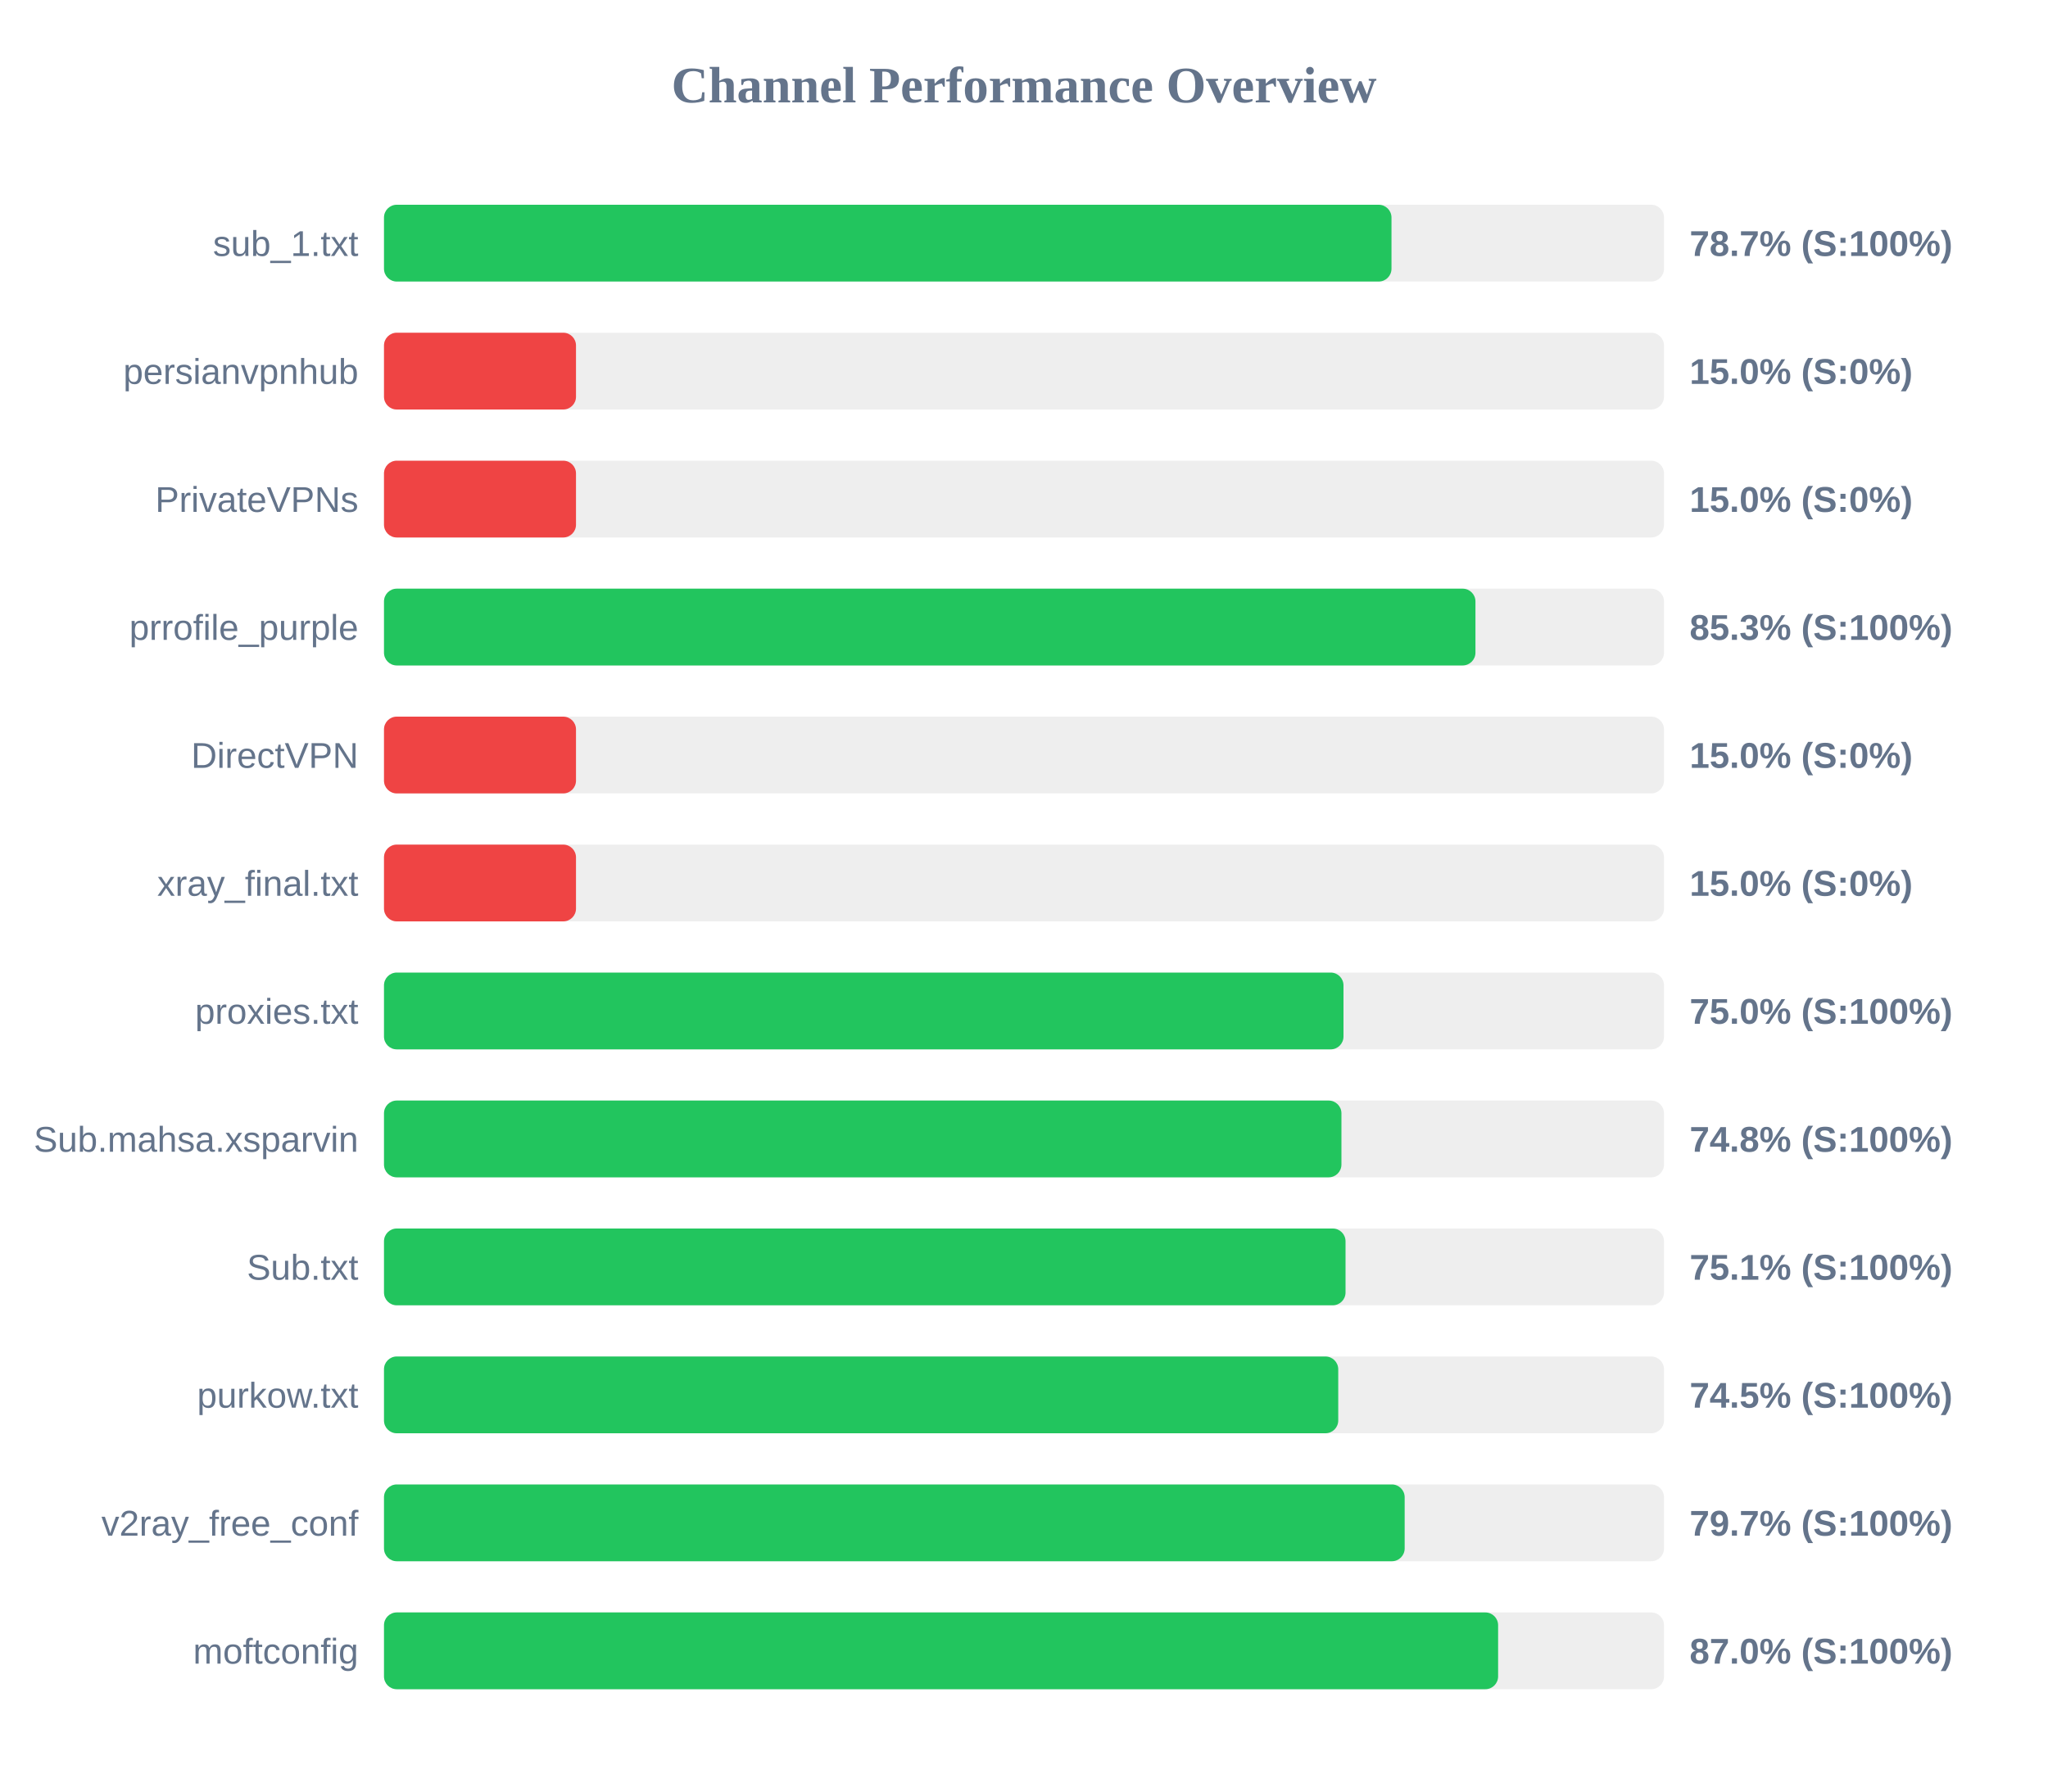
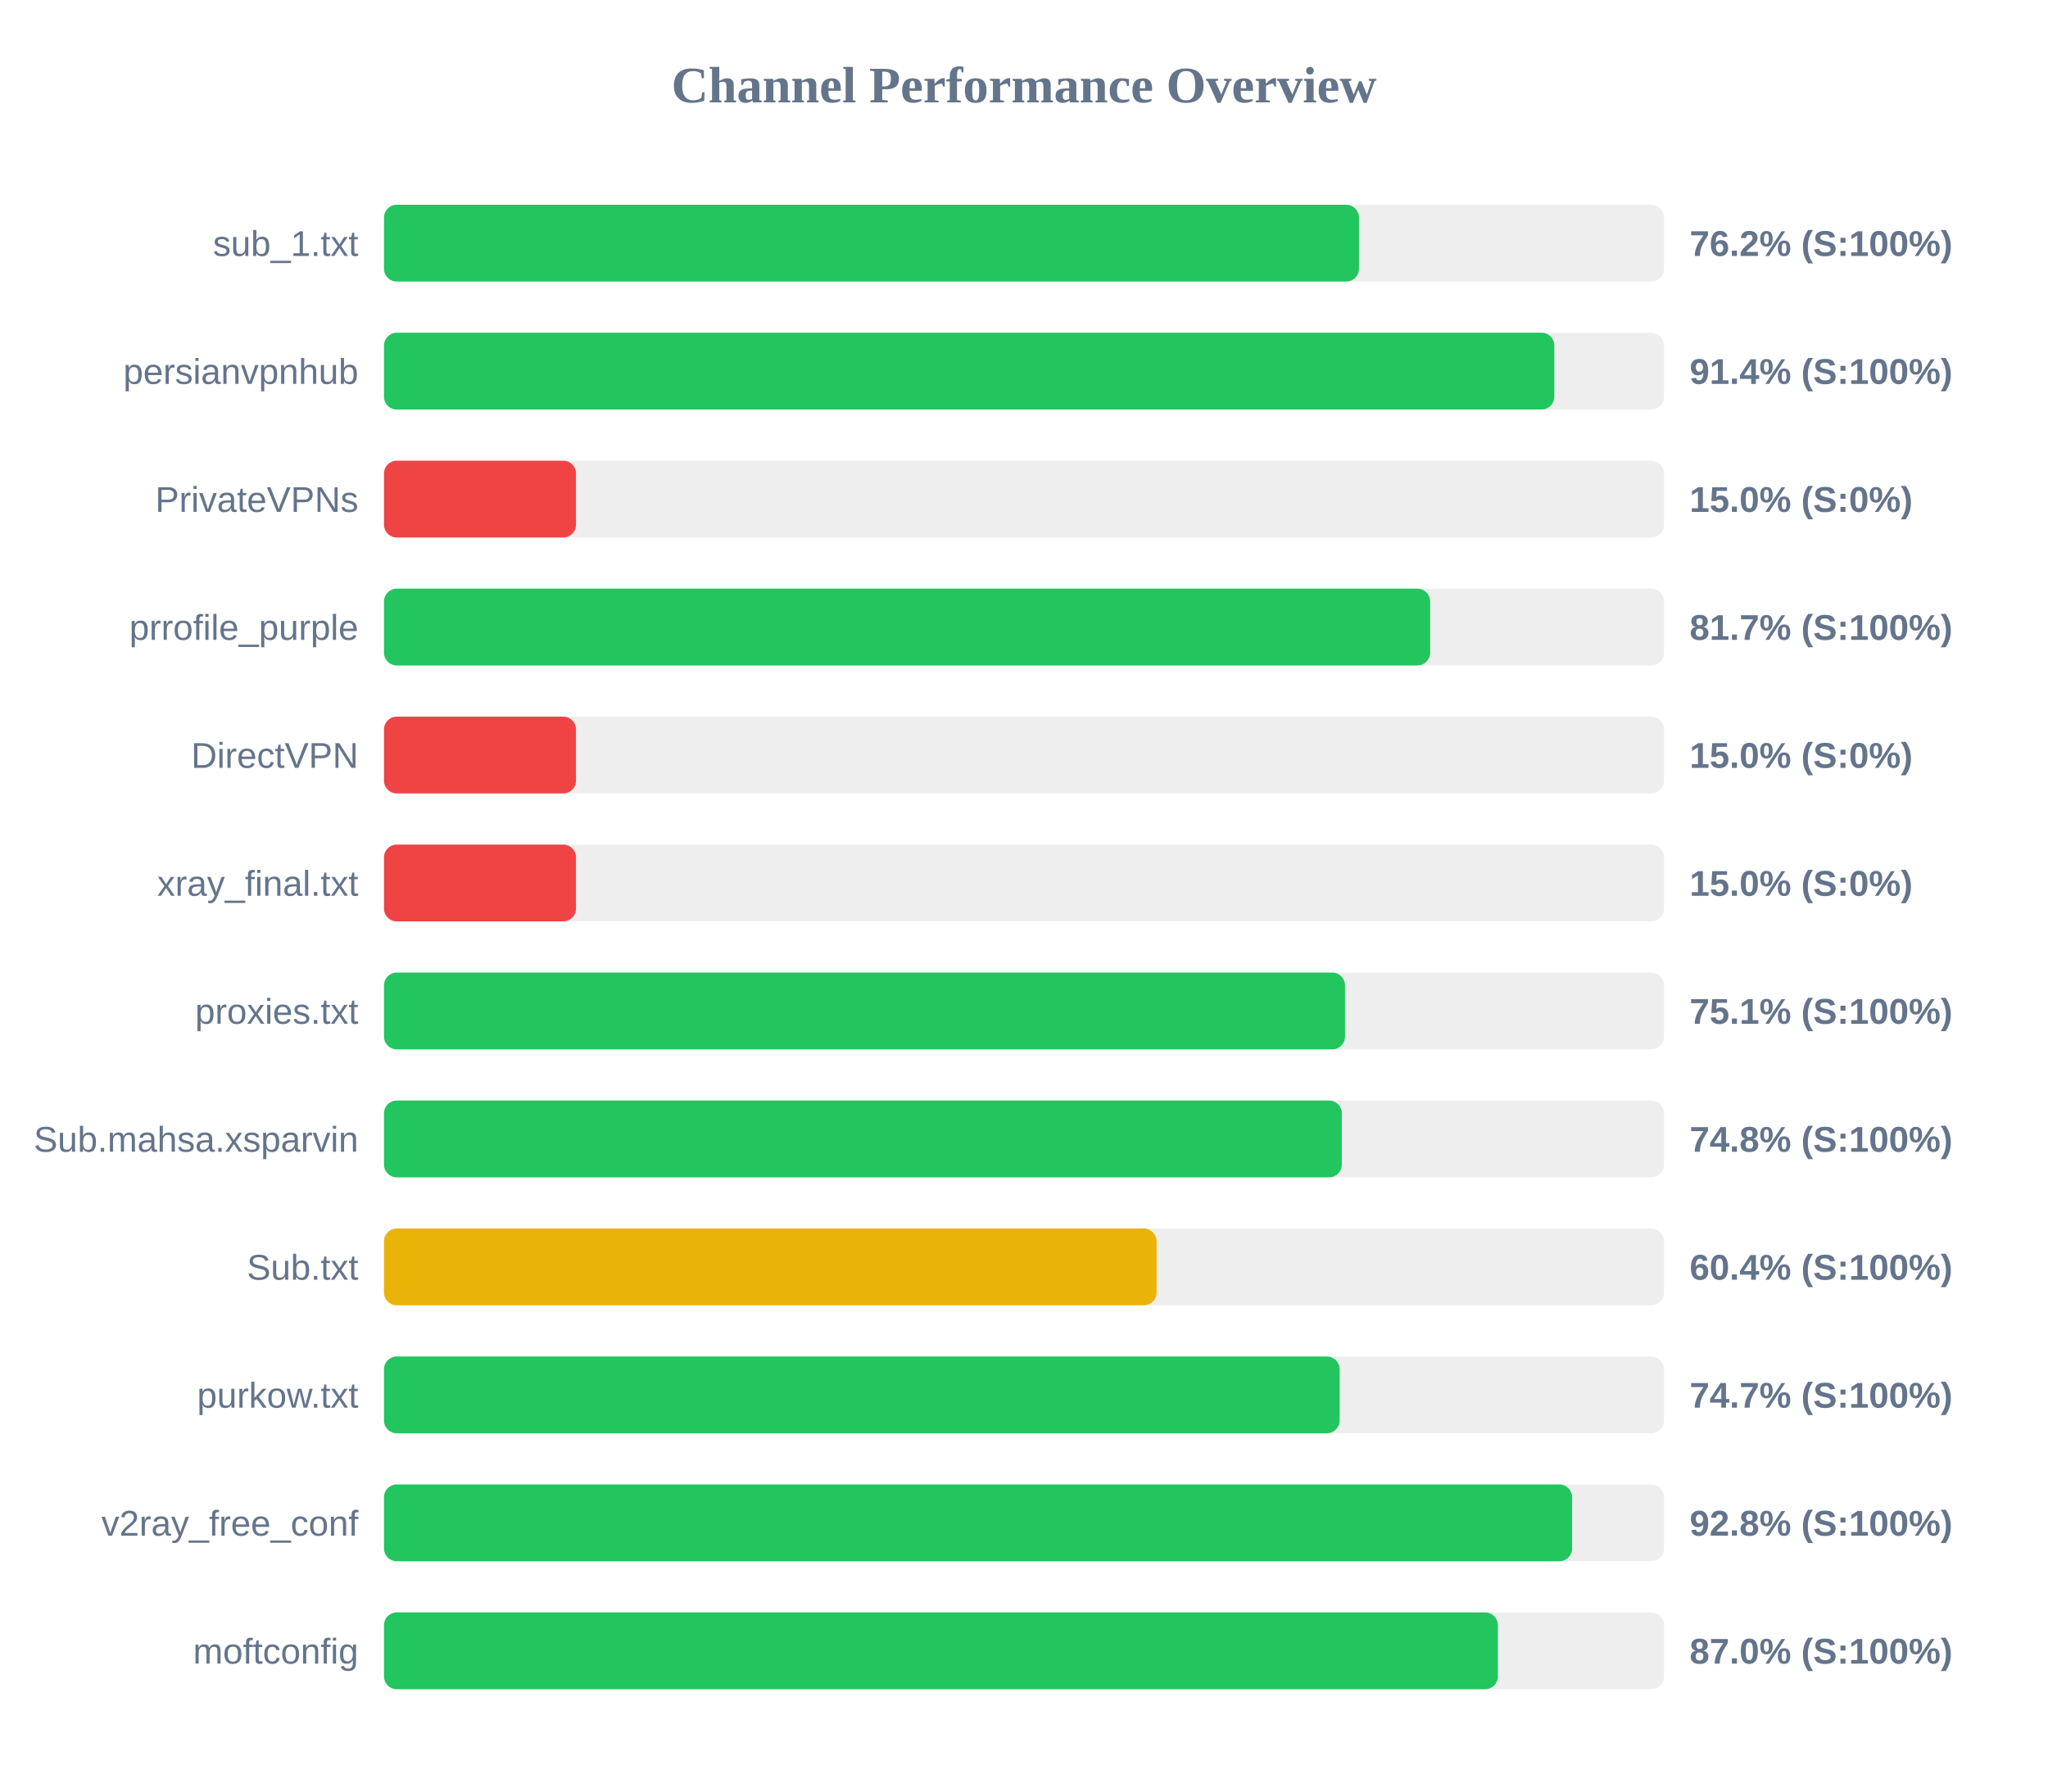
<svg xmlns="http://www.w3.org/2000/svg" width="800" height="700" version="1.1">
  <style>
        .row { font: 14px Arial; fill: #64748b; }
        .score { font: bold 14px Arial; fill: #64748b; }
    </style>
  <text x="400" y="40" text-anchor="middle" font-size="20px" font-weight="bold" fill="#64748b">Channel Performance Overview</text>
  <rect x="150" y="80" width="500" height="30" fill="#eee" rx="5" />
-   <rect x="150" y="80" width="393.55" height="30" fill="#22c55e" rx="5" />
+   <rect x="150" y="80" width="380.85" height="30" fill="#22c55e" rx="5" />
  <text x="140" y="100" text-anchor="end" class="row">sub_1.txt</text>
-   <text x="660" y="100" text-anchor="start" class="score">78.7% (S:100%)</text>
+   <text x="660" y="100" text-anchor="start" class="score">76.2% (S:100%)</text>
  <rect x="150" y="130" width="500" height="30" fill="#eee" rx="5" />
-   <rect x="150" y="130" width="75.0" height="30" fill="#ef4444" rx="5" />
+   <rect x="150" y="130" width="457.15" height="30" fill="#22c55e" rx="5" />
  <text x="140" y="150" text-anchor="end" class="row">persianvpnhub</text>
-   <text x="660" y="150" text-anchor="start" class="score">15.0% (S:0%)</text>
+   <text x="660" y="150" text-anchor="start" class="score">91.4% (S:100%)</text>
  <rect x="150" y="180" width="500" height="30" fill="#eee" rx="5" />
  <rect x="150" y="180" width="75.0" height="30" fill="#ef4444" rx="5" />
  <text x="140" y="200" text-anchor="end" class="row">PrivateVPNs</text>
  <text x="660" y="200" text-anchor="start" class="score">15.0% (S:0%)</text>
  <rect x="150" y="230" width="500" height="30" fill="#eee" rx="5" />
-   <rect x="150" y="230" width="426.35" height="30" fill="#22c55e" rx="5" />
+   <rect x="150" y="230" width="408.65" height="30" fill="#22c55e" rx="5" />
  <text x="140" y="250" text-anchor="end" class="row">prrofile_purple</text>
-   <text x="660" y="250" text-anchor="start" class="score">85.3% (S:100%)</text>
+   <text x="660" y="250" text-anchor="start" class="score">81.7% (S:100%)</text>
  <rect x="150" y="280" width="500" height="30" fill="#eee" rx="5" />
  <rect x="150" y="280" width="75.0" height="30" fill="#ef4444" rx="5" />
  <text x="140" y="300" text-anchor="end" class="row">DirectVPN</text>
  <text x="660" y="300" text-anchor="start" class="score">15.0% (S:0%)</text>
  <rect x="150" y="330" width="500" height="30" fill="#eee" rx="5" />
  <rect x="150" y="330" width="75.0" height="30" fill="#ef4444" rx="5" />
  <text x="140" y="350" text-anchor="end" class="row">xray_final.txt</text>
  <text x="660" y="350" text-anchor="start" class="score">15.0% (S:0%)</text>
  <rect x="150" y="380" width="500" height="30" fill="#eee" rx="5" />
-   <rect x="150" y="380" width="374.8" height="30" fill="#22c55e" rx="5" />
+   <rect x="150" y="380" width="375.4" height="30" fill="#22c55e" rx="5" />
  <text x="140" y="400" text-anchor="end" class="row">proxies.txt</text>
-   <text x="660" y="400" text-anchor="start" class="score">75.0% (S:100%)</text>
+   <text x="660" y="400" text-anchor="start" class="score">75.1% (S:100%)</text>
  <rect x="150" y="430" width="500" height="30" fill="#eee" rx="5" />
-   <rect x="150" y="430" width="374.0" height="30" fill="#22c55e" rx="5" />
+   <rect x="150" y="430" width="374.15" height="30" fill="#22c55e" rx="5" />
  <text x="140" y="450" text-anchor="end" class="row">Sub.mahsa.xsparvin</text>
  <text x="660" y="450" text-anchor="start" class="score">74.8% (S:100%)</text>
  <rect x="150" y="480" width="500" height="30" fill="#eee" rx="5" />
-   <rect x="150" y="480" width="375.6" height="30" fill="#22c55e" rx="5" />
+   <rect x="150" y="480" width="301.8" height="30" fill="#eab308" rx="5" />
  <text x="140" y="500" text-anchor="end" class="row">Sub.txt</text>
-   <text x="660" y="500" text-anchor="start" class="score">75.1% (S:100%)</text>
+   <text x="660" y="500" text-anchor="start" class="score">60.4% (S:100%)</text>
  <rect x="150" y="530" width="500" height="30" fill="#eee" rx="5" />
-   <rect x="150" y="530" width="372.75" height="30" fill="#22c55e" rx="5" />
+   <rect x="150" y="530" width="373.3" height="30" fill="#22c55e" rx="5" />
  <text x="140" y="550" text-anchor="end" class="row">purkow.txt</text>
-   <text x="660" y="550" text-anchor="start" class="score">74.5% (S:100%)</text>
+   <text x="660" y="550" text-anchor="start" class="score">74.7% (S:100%)</text>
  <rect x="150" y="580" width="500" height="30" fill="#eee" rx="5" />
-   <rect x="150" y="580" width="398.7" height="30" fill="#22c55e" rx="5" />
+   <rect x="150" y="580" width="464.1" height="30" fill="#22c55e" rx="5" />
  <text x="140" y="600" text-anchor="end" class="row">v2ray_free_conf</text>
-   <text x="660" y="600" text-anchor="start" class="score">79.7% (S:100%)</text>
+   <text x="660" y="600" text-anchor="start" class="score">92.8% (S:100%)</text>
  <rect x="150" y="630" width="500" height="30" fill="#eee" rx="5" />
-   <rect x="150" y="630" width="435.2" height="30" fill="#22c55e" rx="5" />
+   <rect x="150" y="630" width="435.1" height="30" fill="#22c55e" rx="5" />
  <text x="140" y="650" text-anchor="end" class="row">moftconfig</text>
  <text x="660" y="650" text-anchor="start" class="score">87.0% (S:100%)</text>
</svg>
